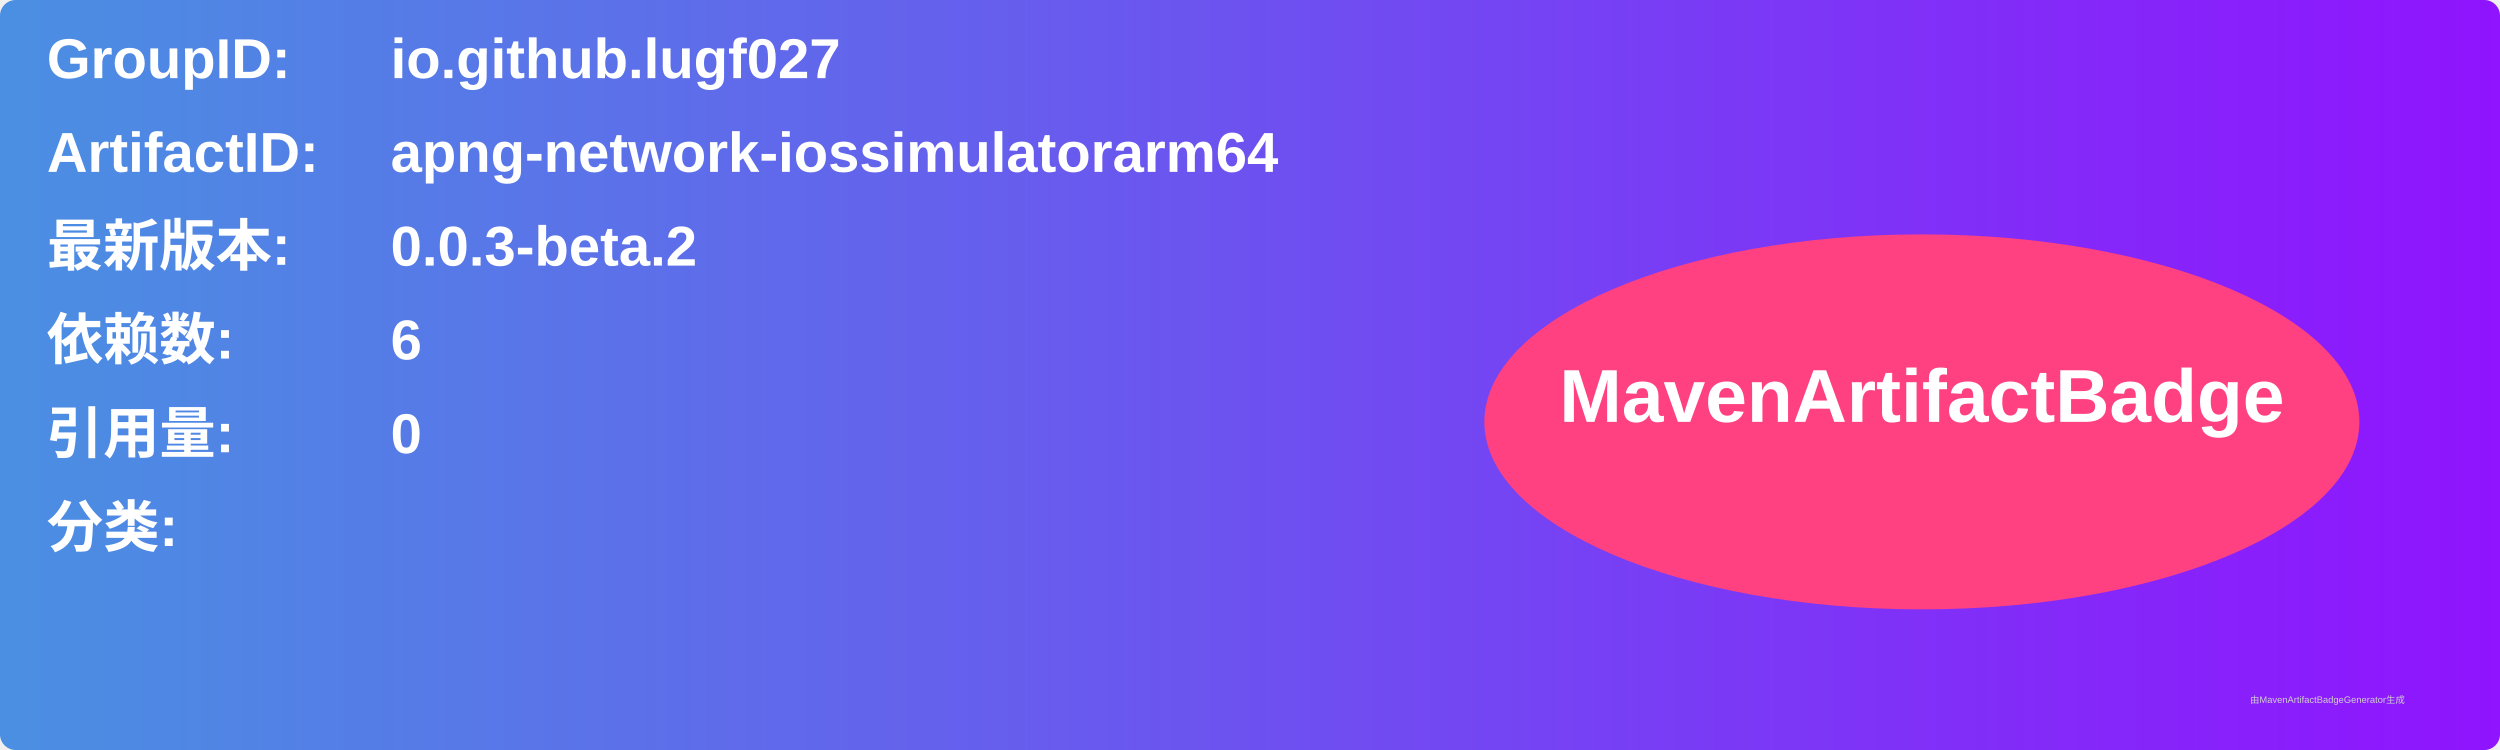
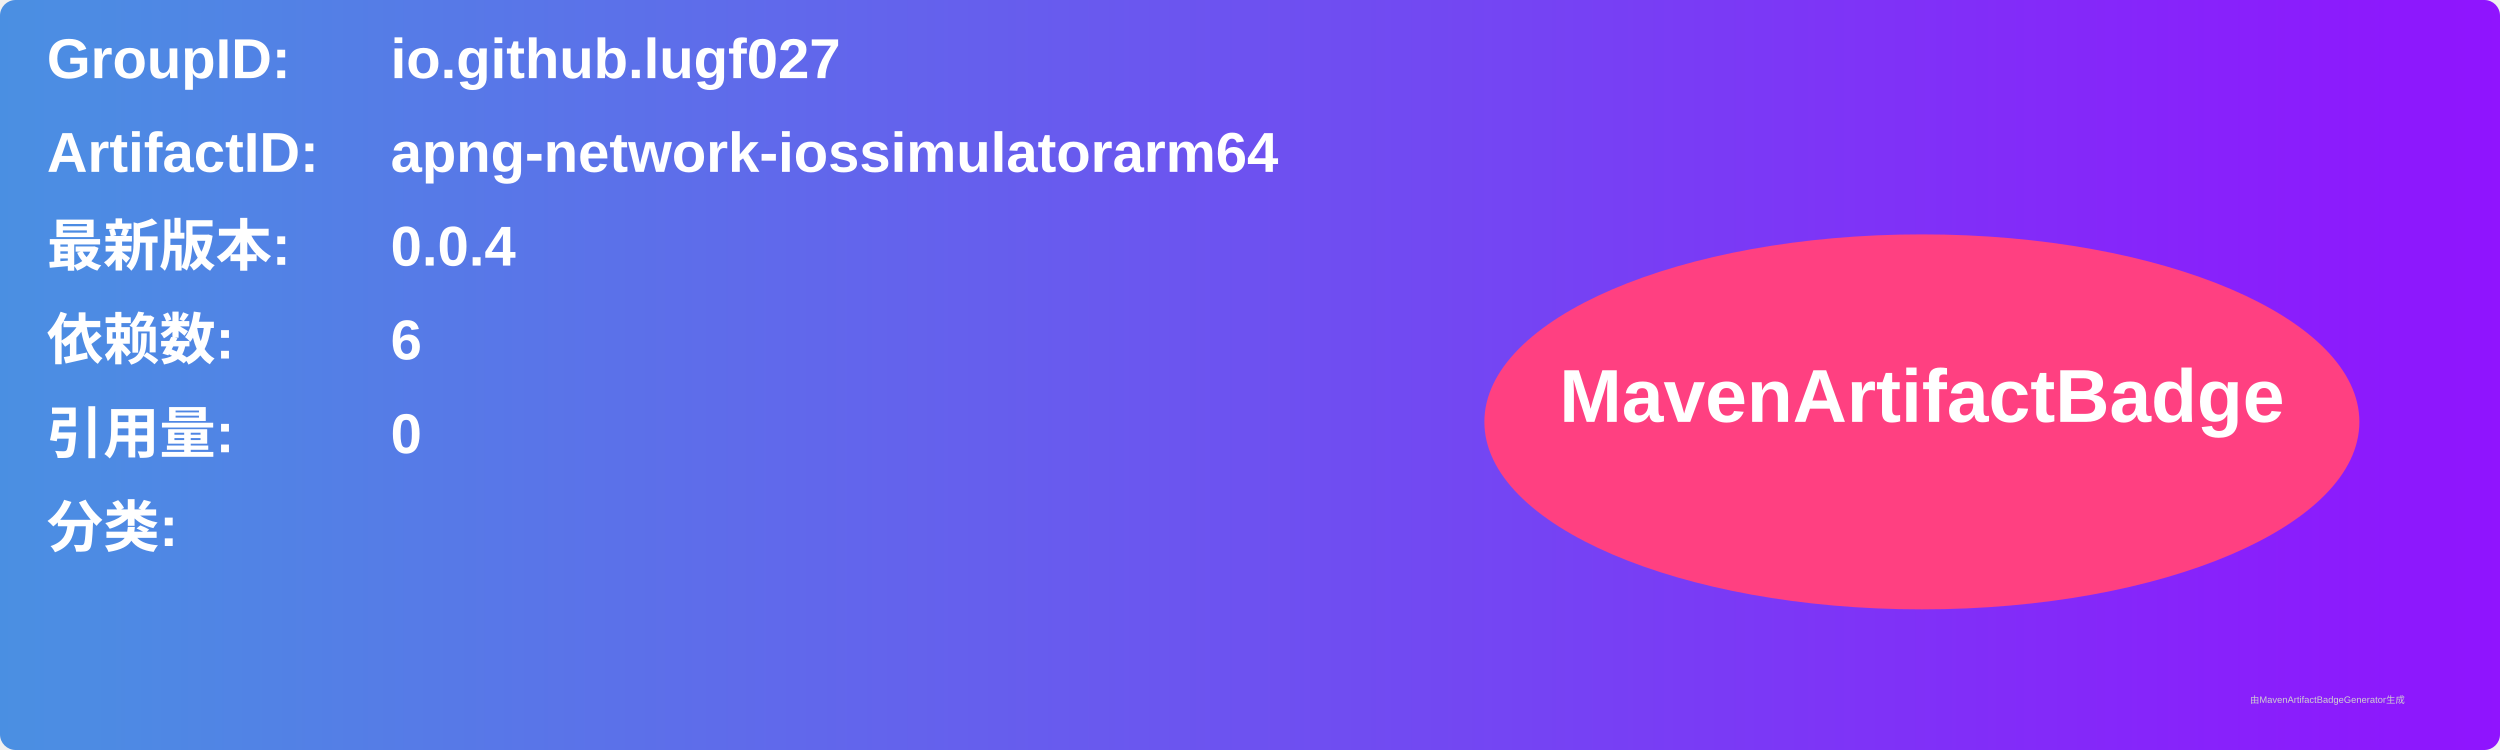
<svg xmlns="http://www.w3.org/2000/svg" width="800" height="240" viewBox="0 0 800 240">
  <linearGradient id="grad" x1="0%" y1="0%" x2="100%" y2="0%">
    <stop offset="0%" stop-color="#4a90e2" />
    <stop offset="100%" stop-color="#9013fe" />
  </linearGradient>
  <rect width="100%" height="100%" rx="5" ry="5" fill="url(#grad)" />
  <g transform="translate(15, 15)">
    <text x="0" y="10" font-family="Arial" font-size="18" fill="white" font-weight="bold" width="260">GroupID:</text>
    <text x="110" y="10" font-family="Arial" font-size="18" fill="white" font-weight="bold" width="460">io.github.lugf027</text>
    <text x="0" y="40" font-family="Arial" font-size="18" fill="white" font-weight="bold" width="260">ArtifactID:</text>
    <text x="110" y="40" font-family="Arial" font-size="18" fill="white" font-weight="bold" width="460">apng-network-iossimulatorarm64</text>
    <text x="0" y="70" font-family="Arial" font-size="18" fill="white" font-weight="bold">最新版本:</text>
    <text x="110" y="70" font-family="Arial" font-size="18" fill="white" font-weight="bold">
-       <tspan font-weight="bold">0.0.3-beta.2</tspan>
+       <tspan font-weight="bold">0.0.4</tspan>
    </text>
    <text x="0" y="100" font-family="Arial" font-size="18" fill="white" font-weight="bold">依赖数: </text>
    <text x="110" y="100" font-family="Arial" font-size="18" fill="white">
      <tspan font-weight="bold">6</tspan>
    </text>
    <text x="0" y="130" font-family="Arial" font-size="18" fill="white" font-weight="bold">引用量: </text>
    <text x="110" y="130" font-family="Arial" font-size="18" fill="white">
      <tspan font-weight="bold">0</tspan>
    </text>
    <text x="0" y="160" font-family="Arial" font-size="18" fill="white" font-weight="bold">分类:</text>
    <text x="10" y="190" font-family="Arial" font-size="10" fill="white">
      <tspan font-weight="bold" />
    </text>
    <ellipse cx="600" cy="120" rx="140" ry="60" fill="#ff4081" />
    <text x="600" y="120" text-anchor="middle" font-family="Arial" font-size="24" fill="white" font-weight="bold">MavenArtifactBadge</text>
  </g>
  <text x="720" y="225" font-family="Arial" font-size="3" fill="#d0d0d0">由MavenArtifactBadgeGenerator生成</text>
</svg>
